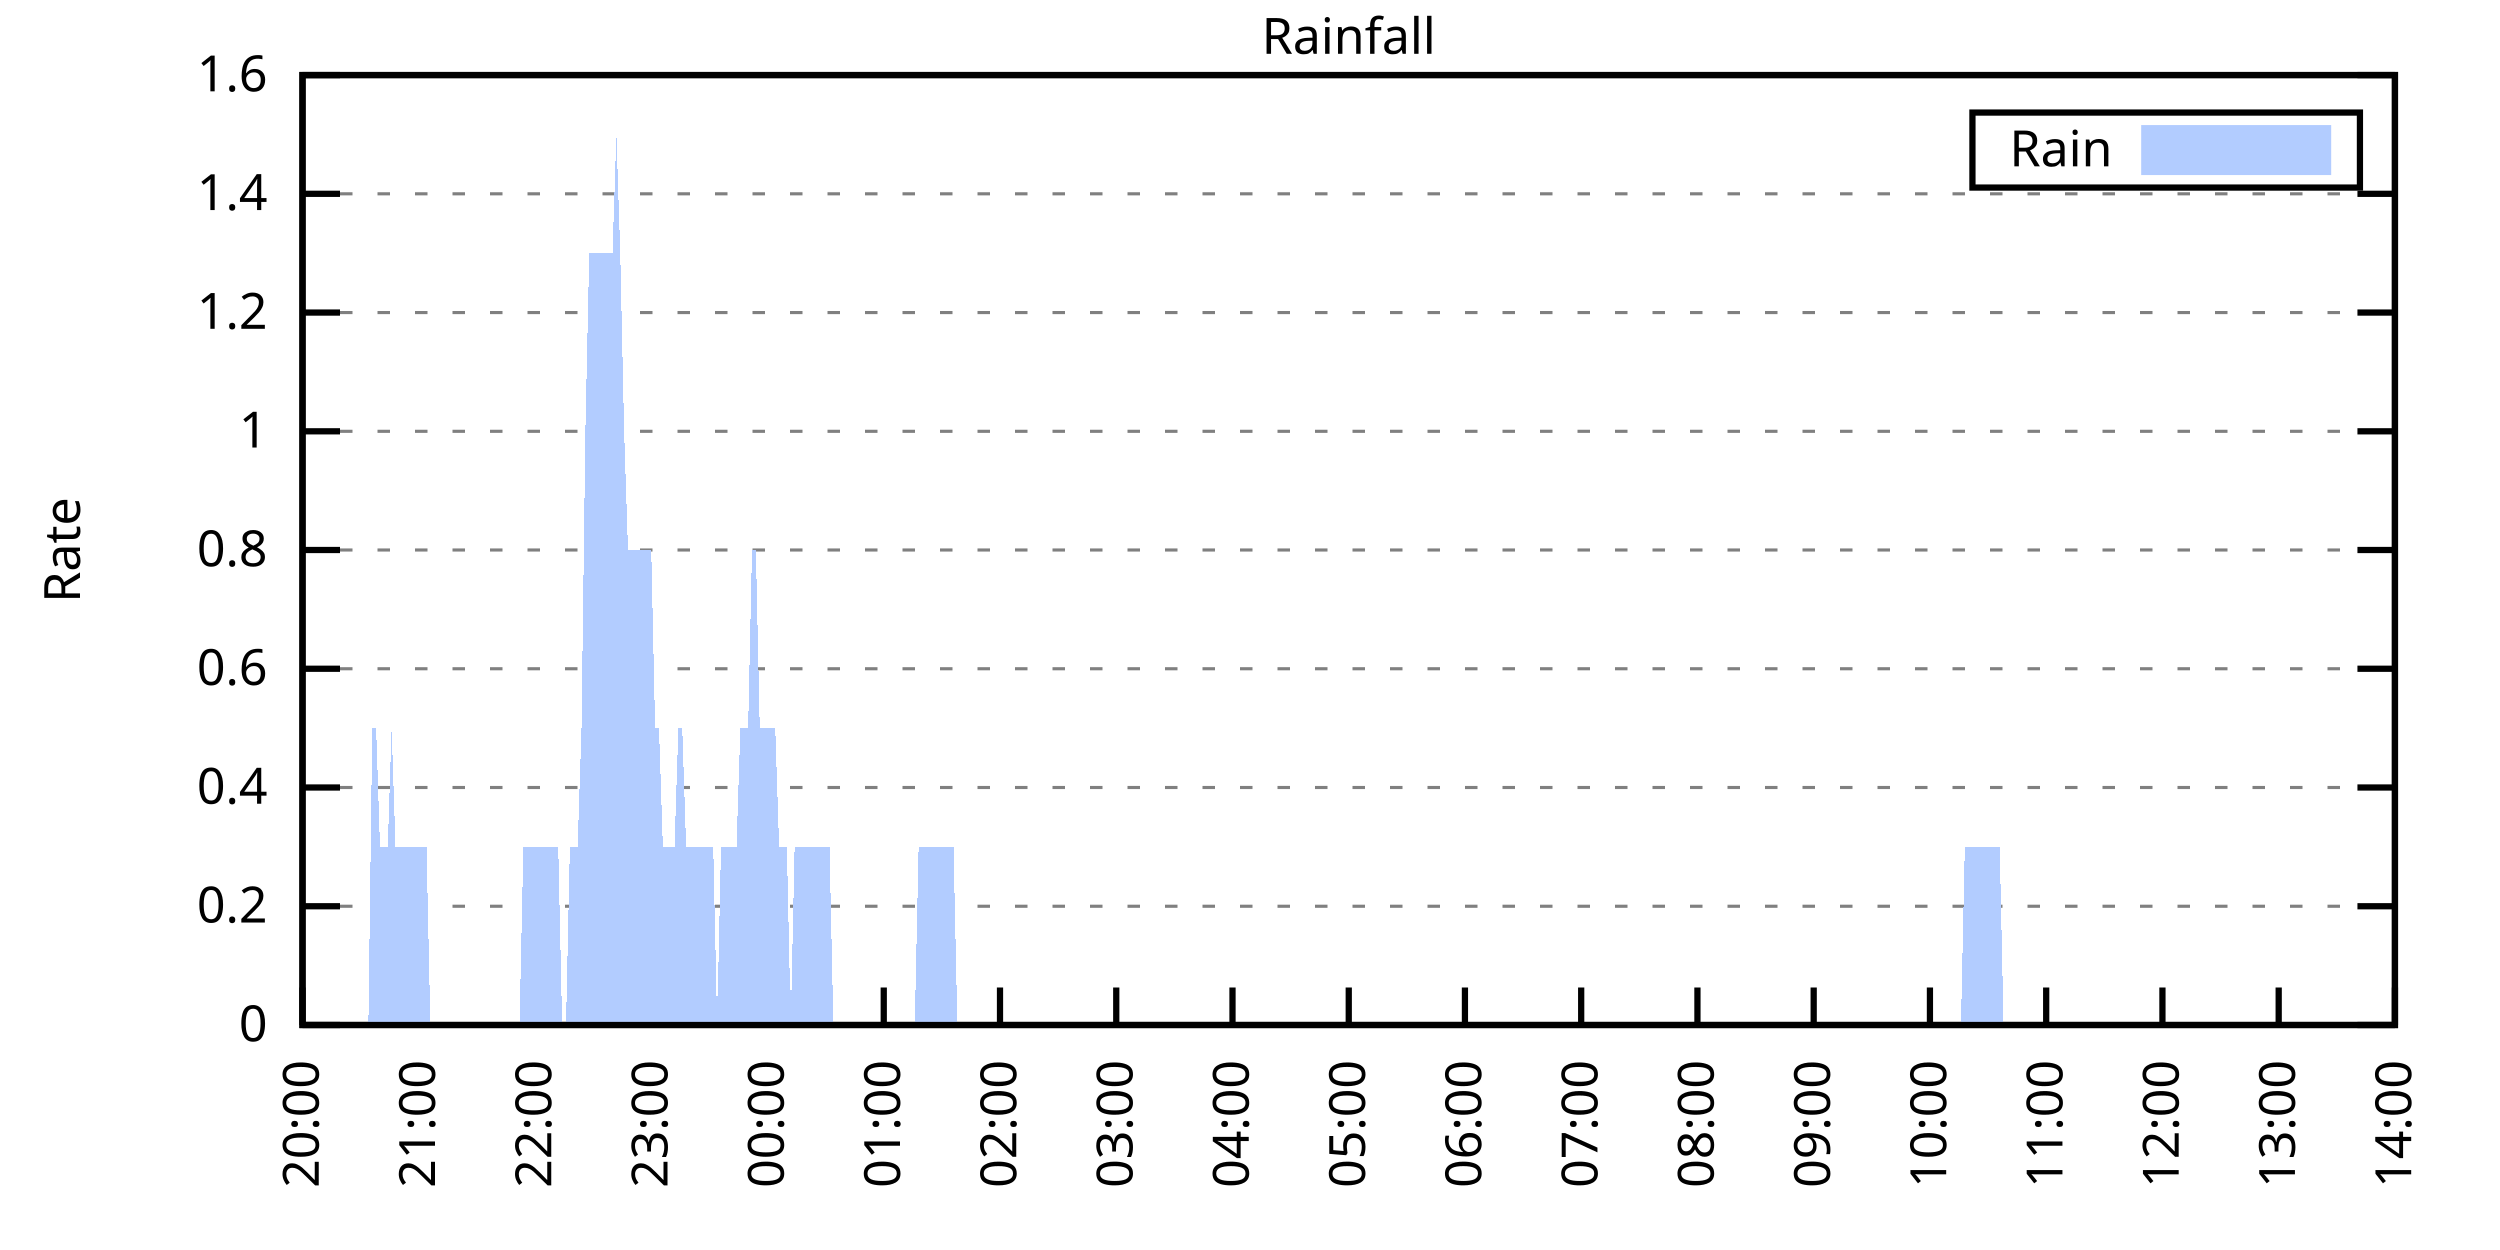
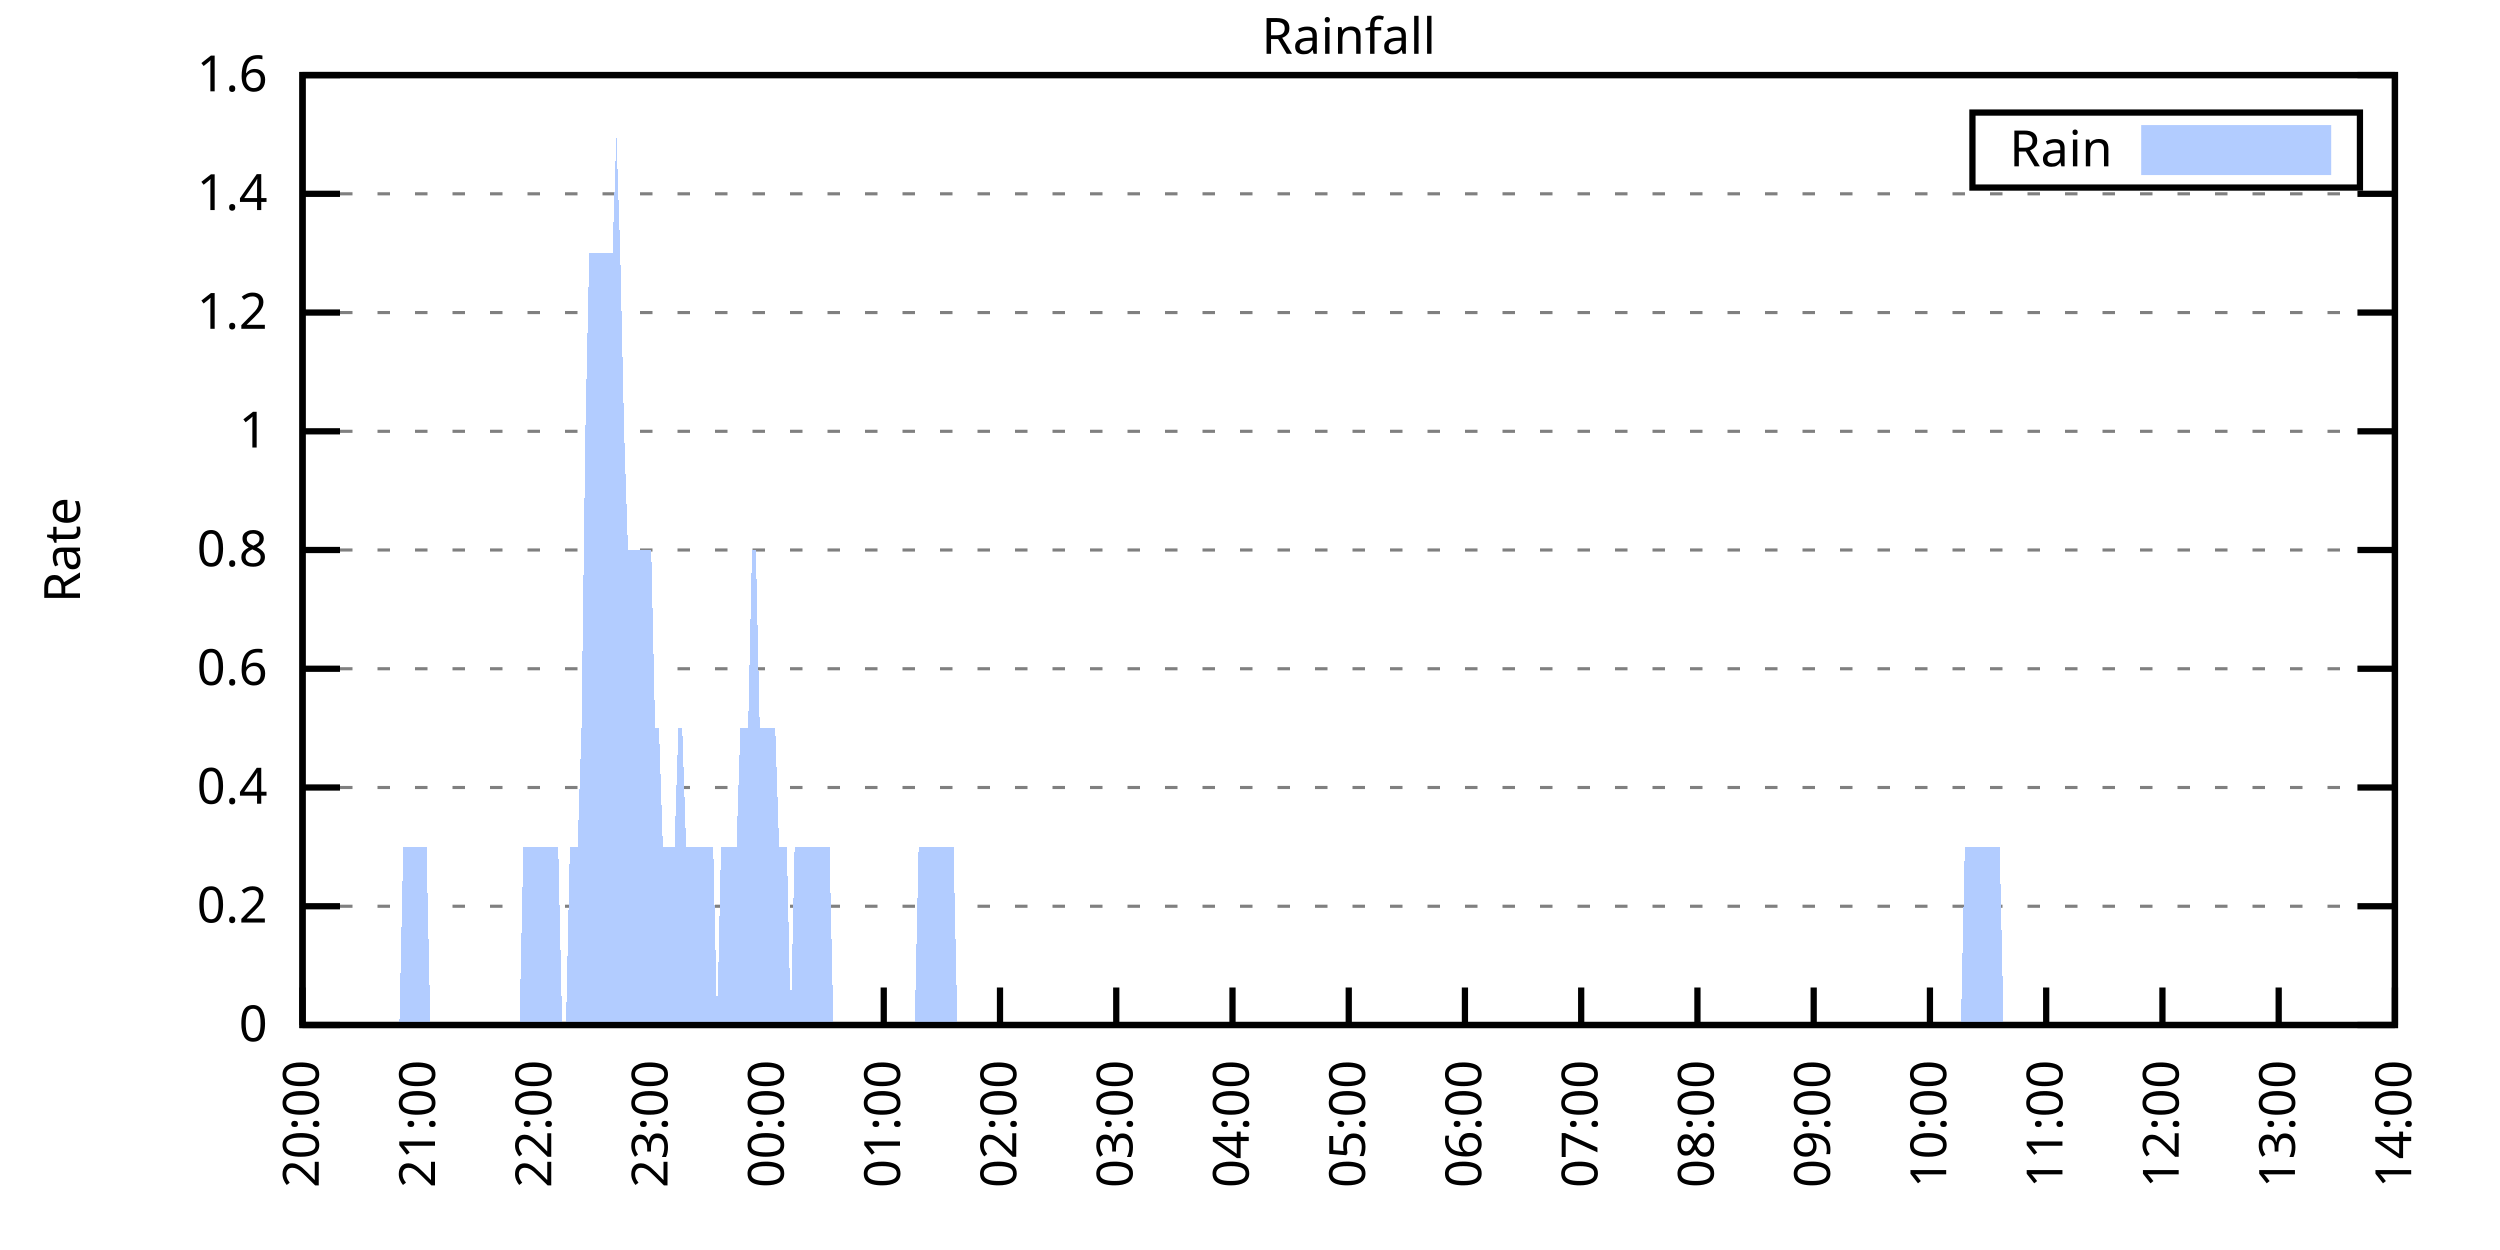
<svg xmlns="http://www.w3.org/2000/svg" xmlns:xlink="http://www.w3.org/1999/xlink" width="400" height="200" viewBox="0 0 400 200">
  <g id="gnuplot_canvas">
    <rect x="0" y="0" width="400" height="200" fill="none" />
    <defs>
      <circle id="gpDot" r="0.5" stroke-width="0.5" stroke="currentColor" />
      <path id="gpPt0" stroke-width="0.333" stroke="currentColor" d="M-1,0 h2 M0,-1 v2" />
      <path id="gpPt1" stroke-width="0.333" stroke="currentColor" d="M-1,-1 L1,1 M1,-1 L-1,1" />
      <path id="gpPt2" stroke-width="0.333" stroke="currentColor" d="M-1,0 L1,0 M0,-1 L0,1 M-1,-1 L1,1 M-1,1 L1,-1" />
      <rect id="gpPt3" stroke-width="0.333" stroke="currentColor" x="-1" y="-1" width="2" height="2" />
      <rect id="gpPt4" stroke-width="0.333" stroke="currentColor" fill="currentColor" x="-1" y="-1" width="2" height="2" />
      <circle id="gpPt5" stroke-width="0.333" stroke="currentColor" cx="0" cy="0" r="1" />
      <use xlink:href="#gpPt5" id="gpPt6" fill="currentColor" stroke="none" />
      <path id="gpPt7" stroke-width="0.333" stroke="currentColor" d="M0,-1.33 L-1.33,0.67 L1.33,0.67 z" />
      <use xlink:href="#gpPt7" id="gpPt8" fill="currentColor" stroke="none" />
      <use xlink:href="#gpPt7" id="gpPt9" stroke="currentColor" transform="rotate(180)" />
      <use xlink:href="#gpPt9" id="gpPt10" fill="currentColor" stroke="none" />
      <use xlink:href="#gpPt3" id="gpPt11" stroke="currentColor" transform="rotate(45)" />
      <use xlink:href="#gpPt11" id="gpPt12" fill="currentColor" stroke="none" />
      <path id="gpPt13" stroke-width="0.333" stroke="currentColor" d="M0,1.330 L1.265,0.411 L0.782,-1.067 L-0.782,-1.076 L-1.265,0.411 z" />
      <use xlink:href="#gpPt13" id="gpPt14" fill="currentColor" stroke="none" />
      <filter id="textbox" filterUnits="objectBoundingBox" x="0" y="0" height="1" width="1">
        <feFlood flood-color="white" flood-opacity="1" result="bgnd" />
        <feComposite in="SourceGraphic" in2="bgnd" operator="atop" />
      </filter>
      <filter id="greybox" filterUnits="objectBoundingBox" x="0" y="0" height="1" width="1">
        <feFlood flood-color="lightgrey" flood-opacity="1" result="grey" />
        <feComposite in="SourceGraphic" in2="grey" operator="atop" />
      </filter>
    </defs>
    <g fill="none" color="white" stroke="currentColor" stroke-width="1.00" stroke-linecap="butt" stroke-linejoin="miter">
</g>
    <g fill="none" color="black" stroke="currentColor" stroke-width="1.00" stroke-linecap="butt" stroke-linejoin="miter">
      <g stroke="none" shape-rendering="crispEdges">
        <polygon fill="rgb(255, 255, 255)" points="48.40,164.00 383.18,164.00 383.18,12.02 48.40,12.02 " />
      </g>
    </g>
    <g fill="none" color="black" stroke="currentColor" stroke-width="1.00" stroke-linecap="butt" stroke-linejoin="miter">
</g>
    <g fill="none" color="black" stroke="black" stroke-width="0.50" stroke-linecap="butt" stroke-linejoin="miter">
</g>
    <g fill="none" color="gray" stroke="currentColor" stroke-width="0.50" stroke-linecap="butt" stroke-linejoin="miter">
      <path stroke="gray" stroke-dasharray="2,4" class="gridline" d="M48.40,164.00 L383.19,164.00  " />
    </g>
    <g fill="none" color="gray" stroke="gray" stroke-width="1.00" stroke-linecap="butt" stroke-linejoin="miter">
</g>
    <g fill="none" color="black" stroke="currentColor" stroke-width="1.00" stroke-linecap="butt" stroke-linejoin="miter">
      <path stroke="black" d="M48.40,164.00 L54.40,164.00 M383.19,164.00 L377.19,164.00  " />
      <g transform="translate(42.80,166.60)" stroke="none" fill="black" font-family="Sans" font-size="8.00" text-anchor="end">
        <text>
          <tspan font-family="Sans"> 0</tspan>
        </text>
      </g>
    </g>
    <g fill="none" color="black" stroke="currentColor" stroke-width="1.00" stroke-linecap="butt" stroke-linejoin="miter">
</g>
    <g fill="none" color="black" stroke="black" stroke-width="0.50" stroke-linecap="butt" stroke-linejoin="miter">
</g>
    <g fill="none" color="gray" stroke="currentColor" stroke-width="0.50" stroke-linecap="butt" stroke-linejoin="miter">
      <path stroke="gray" stroke-dasharray="2,4" class="gridline" d="M48.40,145.00 L383.19,145.00  " />
    </g>
    <g fill="none" color="gray" stroke="gray" stroke-width="1.00" stroke-linecap="butt" stroke-linejoin="miter">
</g>
    <g fill="none" color="black" stroke="currentColor" stroke-width="1.00" stroke-linecap="butt" stroke-linejoin="miter">
      <path stroke="black" d="M48.40,145.00 L54.40,145.00 M383.19,145.00 L377.19,145.00  " />
      <g transform="translate(42.80,147.60)" stroke="none" fill="black" font-family="Sans" font-size="8.00" text-anchor="end">
        <text>
          <tspan font-family="Sans"> 0.2</tspan>
        </text>
      </g>
    </g>
    <g fill="none" color="black" stroke="currentColor" stroke-width="1.00" stroke-linecap="butt" stroke-linejoin="miter">
</g>
    <g fill="none" color="black" stroke="black" stroke-width="0.50" stroke-linecap="butt" stroke-linejoin="miter">
</g>
    <g fill="none" color="gray" stroke="currentColor" stroke-width="0.50" stroke-linecap="butt" stroke-linejoin="miter">
      <path stroke="gray" stroke-dasharray="2,4" class="gridline" d="M48.40,126.00 L383.19,126.00  " />
    </g>
    <g fill="none" color="gray" stroke="gray" stroke-width="1.00" stroke-linecap="butt" stroke-linejoin="miter">
</g>
    <g fill="none" color="black" stroke="currentColor" stroke-width="1.00" stroke-linecap="butt" stroke-linejoin="miter">
      <path stroke="black" d="M48.40,126.00 L54.40,126.00 M383.19,126.00 L377.19,126.00  " />
      <g transform="translate(42.80,128.60)" stroke="none" fill="black" font-family="Sans" font-size="8.00" text-anchor="end">
        <text>
          <tspan font-family="Sans"> 0.4</tspan>
        </text>
      </g>
    </g>
    <g fill="none" color="black" stroke="currentColor" stroke-width="1.00" stroke-linecap="butt" stroke-linejoin="miter">
</g>
    <g fill="none" color="black" stroke="black" stroke-width="0.50" stroke-linecap="butt" stroke-linejoin="miter">
</g>
    <g fill="none" color="gray" stroke="currentColor" stroke-width="0.50" stroke-linecap="butt" stroke-linejoin="miter">
      <path stroke="gray" stroke-dasharray="2,4" class="gridline" d="M48.40,107.00 L383.19,107.00  " />
    </g>
    <g fill="none" color="gray" stroke="gray" stroke-width="1.00" stroke-linecap="butt" stroke-linejoin="miter">
</g>
    <g fill="none" color="black" stroke="currentColor" stroke-width="1.00" stroke-linecap="butt" stroke-linejoin="miter">
      <path stroke="black" d="M48.40,107.00 L54.40,107.00 M383.19,107.00 L377.19,107.00  " />
      <g transform="translate(42.80,109.60)" stroke="none" fill="black" font-family="Sans" font-size="8.00" text-anchor="end">
        <text>
          <tspan font-family="Sans"> 0.6</tspan>
        </text>
      </g>
    </g>
    <g fill="none" color="black" stroke="currentColor" stroke-width="1.00" stroke-linecap="butt" stroke-linejoin="miter">
</g>
    <g fill="none" color="black" stroke="black" stroke-width="0.50" stroke-linecap="butt" stroke-linejoin="miter">
</g>
    <g fill="none" color="gray" stroke="currentColor" stroke-width="0.50" stroke-linecap="butt" stroke-linejoin="miter">
      <path stroke="gray" stroke-dasharray="2,4" class="gridline" d="M48.40,88.00 L383.19,88.00  " />
    </g>
    <g fill="none" color="gray" stroke="gray" stroke-width="1.00" stroke-linecap="butt" stroke-linejoin="miter">
</g>
    <g fill="none" color="black" stroke="currentColor" stroke-width="1.00" stroke-linecap="butt" stroke-linejoin="miter">
      <path stroke="black" d="M48.40,88.00 L54.40,88.00 M383.19,88.00 L377.19,88.00  " />
      <g transform="translate(42.80,90.60)" stroke="none" fill="black" font-family="Sans" font-size="8.00" text-anchor="end">
        <text>
          <tspan font-family="Sans"> 0.8</tspan>
        </text>
      </g>
    </g>
    <g fill="none" color="black" stroke="currentColor" stroke-width="1.00" stroke-linecap="butt" stroke-linejoin="miter">
</g>
    <g fill="none" color="black" stroke="black" stroke-width="0.50" stroke-linecap="butt" stroke-linejoin="miter">
</g>
    <g fill="none" color="gray" stroke="currentColor" stroke-width="0.50" stroke-linecap="butt" stroke-linejoin="miter">
      <path stroke="gray" stroke-dasharray="2,4" class="gridline" d="M48.40,69.01 L383.19,69.01  " />
    </g>
    <g fill="none" color="gray" stroke="gray" stroke-width="1.00" stroke-linecap="butt" stroke-linejoin="miter">
</g>
    <g fill="none" color="black" stroke="currentColor" stroke-width="1.00" stroke-linecap="butt" stroke-linejoin="miter">
      <path stroke="black" d="M48.40,69.01 L54.40,69.01 M383.19,69.01 L377.19,69.01  " />
      <g transform="translate(42.80,71.61)" stroke="none" fill="black" font-family="Sans" font-size="8.00" text-anchor="end">
        <text>
          <tspan font-family="Sans"> 1</tspan>
        </text>
      </g>
    </g>
    <g fill="none" color="black" stroke="currentColor" stroke-width="1.00" stroke-linecap="butt" stroke-linejoin="miter">
</g>
    <g fill="none" color="black" stroke="black" stroke-width="0.50" stroke-linecap="butt" stroke-linejoin="miter">
</g>
    <g fill="none" color="gray" stroke="currentColor" stroke-width="0.50" stroke-linecap="butt" stroke-linejoin="miter">
      <path stroke="gray" stroke-dasharray="2,4" class="gridline" d="M48.40,50.01 L383.19,50.01  " />
    </g>
    <g fill="none" color="gray" stroke="gray" stroke-width="1.00" stroke-linecap="butt" stroke-linejoin="miter">
</g>
    <g fill="none" color="black" stroke="currentColor" stroke-width="1.00" stroke-linecap="butt" stroke-linejoin="miter">
      <path stroke="black" d="M48.40,50.01 L54.40,50.01 M383.19,50.01 L377.19,50.01  " />
      <g transform="translate(42.80,52.61)" stroke="none" fill="black" font-family="Sans" font-size="8.00" text-anchor="end">
        <text>
          <tspan font-family="Sans"> 1.2</tspan>
        </text>
      </g>
    </g>
    <g fill="none" color="black" stroke="currentColor" stroke-width="1.00" stroke-linecap="butt" stroke-linejoin="miter">
</g>
    <g fill="none" color="black" stroke="black" stroke-width="0.50" stroke-linecap="butt" stroke-linejoin="miter">
</g>
    <g fill="none" color="gray" stroke="currentColor" stroke-width="0.50" stroke-linecap="butt" stroke-linejoin="miter">
      <path stroke="gray" stroke-dasharray="2,4" class="gridline" d="M48.40,31.01 L383.19,31.01  " />
    </g>
    <g fill="none" color="gray" stroke="gray" stroke-width="1.00" stroke-linecap="butt" stroke-linejoin="miter">
</g>
    <g fill="none" color="black" stroke="currentColor" stroke-width="1.00" stroke-linecap="butt" stroke-linejoin="miter">
      <path stroke="black" d="M48.40,31.01 L54.40,31.01 M383.19,31.01 L377.19,31.01  " />
      <g transform="translate(42.80,33.61)" stroke="none" fill="black" font-family="Sans" font-size="8.00" text-anchor="end">
        <text>
          <tspan font-family="Sans"> 1.4</tspan>
        </text>
      </g>
    </g>
    <g fill="none" color="black" stroke="currentColor" stroke-width="1.00" stroke-linecap="butt" stroke-linejoin="miter">
</g>
    <g fill="none" color="black" stroke="black" stroke-width="0.50" stroke-linecap="butt" stroke-linejoin="miter">
</g>
    <g fill="none" color="gray" stroke="currentColor" stroke-width="0.50" stroke-linecap="butt" stroke-linejoin="miter">
      <path stroke="gray" stroke-dasharray="2,4" class="gridline" d="M48.40,12.01 L383.19,12.01  " />
    </g>
    <g fill="none" color="gray" stroke="gray" stroke-width="1.00" stroke-linecap="butt" stroke-linejoin="miter">
</g>
    <g fill="none" color="black" stroke="currentColor" stroke-width="1.00" stroke-linecap="butt" stroke-linejoin="miter">
      <path stroke="black" d="M48.40,12.01 L54.40,12.01 M383.19,12.01 L377.19,12.01  " />
      <g transform="translate(42.80,14.61)" stroke="none" fill="black" font-family="Sans" font-size="8.00" text-anchor="end">
        <text>
          <tspan font-family="Sans"> 1.6</tspan>
        </text>
      </g>
    </g>
    <g fill="none" color="black" stroke="currentColor" stroke-width="1.00" stroke-linecap="butt" stroke-linejoin="miter">
      <path stroke="black" d="M48.40,164.00 L48.40,158.00  " />
      <g transform="translate(51.00,169.60) rotate(270.00)" stroke="none" fill="black" font-family="Sans" font-size="8.00" text-anchor="end">
        <text>
          <tspan font-family="Sans">20:00</tspan>
        </text>
      </g>
    </g>
    <g fill="none" color="black" stroke="currentColor" stroke-width="1.00" stroke-linecap="butt" stroke-linejoin="miter">
      <path stroke="black" d="M67.00,164.00 L67.00,158.00  " />
      <g transform="translate(69.60,169.60) rotate(270.00)" stroke="none" fill="black" font-family="Sans" font-size="8.00" text-anchor="end">
        <text>
          <tspan font-family="Sans">21:00</tspan>
        </text>
      </g>
    </g>
    <g fill="none" color="black" stroke="currentColor" stroke-width="1.00" stroke-linecap="butt" stroke-linejoin="miter">
      <path stroke="black" d="M85.60,164.00 L85.60,158.00  " />
      <g transform="translate(88.20,169.60) rotate(270.00)" stroke="none" fill="black" font-family="Sans" font-size="8.00" text-anchor="end">
        <text>
          <tspan font-family="Sans">22:00</tspan>
        </text>
      </g>
    </g>
    <g fill="none" color="black" stroke="currentColor" stroke-width="1.00" stroke-linecap="butt" stroke-linejoin="miter">
      <path stroke="black" d="M104.20,164.00 L104.20,158.00  " />
      <g transform="translate(106.80,169.60) rotate(270.00)" stroke="none" fill="black" font-family="Sans" font-size="8.00" text-anchor="end">
        <text>
          <tspan font-family="Sans">23:00</tspan>
        </text>
      </g>
    </g>
    <g fill="none" color="black" stroke="currentColor" stroke-width="1.00" stroke-linecap="butt" stroke-linejoin="miter">
      <path stroke="black" d="M122.80,164.00 L122.80,158.00  " />
      <g transform="translate(125.40,169.60) rotate(270.00)" stroke="none" fill="black" font-family="Sans" font-size="8.00" text-anchor="end">
        <text>
          <tspan font-family="Sans">00:00</tspan>
        </text>
      </g>
    </g>
    <g fill="none" color="black" stroke="currentColor" stroke-width="1.00" stroke-linecap="butt" stroke-linejoin="miter">
      <path stroke="black" d="M141.40,164.00 L141.40,158.00  " />
      <g transform="translate(144.00,169.60) rotate(270.00)" stroke="none" fill="black" font-family="Sans" font-size="8.00" text-anchor="end">
        <text>
          <tspan font-family="Sans">01:00</tspan>
        </text>
      </g>
    </g>
    <g fill="none" color="black" stroke="currentColor" stroke-width="1.00" stroke-linecap="butt" stroke-linejoin="miter">
      <path stroke="black" d="M160.00,164.00 L160.00,158.00  " />
      <g transform="translate(162.60,169.60) rotate(270.00)" stroke="none" fill="black" font-family="Sans" font-size="8.00" text-anchor="end">
        <text>
          <tspan font-family="Sans">02:00</tspan>
        </text>
      </g>
    </g>
    <g fill="none" color="black" stroke="currentColor" stroke-width="1.00" stroke-linecap="butt" stroke-linejoin="miter">
      <path stroke="black" d="M178.60,164.00 L178.60,158.00  " />
      <g transform="translate(181.20,169.60) rotate(270.00)" stroke="none" fill="black" font-family="Sans" font-size="8.00" text-anchor="end">
        <text>
          <tspan font-family="Sans">03:00</tspan>
        </text>
      </g>
    </g>
    <g fill="none" color="black" stroke="currentColor" stroke-width="1.00" stroke-linecap="butt" stroke-linejoin="miter">
      <path stroke="black" d="M197.20,164.00 L197.20,158.00  " />
      <g transform="translate(199.80,169.60) rotate(270.00)" stroke="none" fill="black" font-family="Sans" font-size="8.00" text-anchor="end">
        <text>
          <tspan font-family="Sans">04:00</tspan>
        </text>
      </g>
    </g>
    <g fill="none" color="black" stroke="currentColor" stroke-width="1.00" stroke-linecap="butt" stroke-linejoin="miter">
      <path stroke="black" d="M215.80,164.00 L215.80,158.00  " />
      <g transform="translate(218.40,169.60) rotate(270.00)" stroke="none" fill="black" font-family="Sans" font-size="8.00" text-anchor="end">
        <text>
          <tspan font-family="Sans">05:00</tspan>
        </text>
      </g>
    </g>
    <g fill="none" color="black" stroke="currentColor" stroke-width="1.00" stroke-linecap="butt" stroke-linejoin="miter">
      <path stroke="black" d="M234.39,164.00 L234.39,158.00  " />
      <g transform="translate(236.99,169.60) rotate(270.00)" stroke="none" fill="black" font-family="Sans" font-size="8.00" text-anchor="end">
        <text>
          <tspan font-family="Sans">06:00</tspan>
        </text>
      </g>
    </g>
    <g fill="none" color="black" stroke="currentColor" stroke-width="1.00" stroke-linecap="butt" stroke-linejoin="miter">
      <path stroke="black" d="M252.99,164.00 L252.99,158.00  " />
      <g transform="translate(255.59,169.60) rotate(270.00)" stroke="none" fill="black" font-family="Sans" font-size="8.00" text-anchor="end">
        <text>
          <tspan font-family="Sans">07:00</tspan>
        </text>
      </g>
    </g>
    <g fill="none" color="black" stroke="currentColor" stroke-width="1.00" stroke-linecap="butt" stroke-linejoin="miter">
      <path stroke="black" d="M271.59,164.00 L271.59,158.00  " />
      <g transform="translate(274.19,169.60) rotate(270.00)" stroke="none" fill="black" font-family="Sans" font-size="8.00" text-anchor="end">
        <text>
          <tspan font-family="Sans">08:00</tspan>
        </text>
      </g>
    </g>
    <g fill="none" color="black" stroke="currentColor" stroke-width="1.00" stroke-linecap="butt" stroke-linejoin="miter">
      <path stroke="black" d="M290.19,164.00 L290.19,158.00  " />
      <g transform="translate(292.79,169.60) rotate(270.00)" stroke="none" fill="black" font-family="Sans" font-size="8.00" text-anchor="end">
        <text>
          <tspan font-family="Sans">09:00</tspan>
        </text>
      </g>
    </g>
    <g fill="none" color="black" stroke="currentColor" stroke-width="1.00" stroke-linecap="butt" stroke-linejoin="miter">
      <path stroke="black" d="M308.79,164.00 L308.79,158.00  " />
      <g transform="translate(311.39,169.60) rotate(270.00)" stroke="none" fill="black" font-family="Sans" font-size="8.00" text-anchor="end">
        <text>
          <tspan font-family="Sans">10:00</tspan>
        </text>
      </g>
    </g>
    <g fill="none" color="black" stroke="currentColor" stroke-width="1.00" stroke-linecap="butt" stroke-linejoin="miter">
      <path stroke="black" d="M327.39,164.00 L327.39,158.00  " />
      <g transform="translate(329.99,169.60) rotate(270.00)" stroke="none" fill="black" font-family="Sans" font-size="8.00" text-anchor="end">
        <text>
          <tspan font-family="Sans">11:00</tspan>
        </text>
      </g>
    </g>
    <g fill="none" color="black" stroke="currentColor" stroke-width="1.00" stroke-linecap="butt" stroke-linejoin="miter">
      <path stroke="black" d="M345.99,164.00 L345.99,158.00  " />
      <g transform="translate(348.59,169.60) rotate(270.00)" stroke="none" fill="black" font-family="Sans" font-size="8.00" text-anchor="end">
        <text>
          <tspan font-family="Sans">12:00</tspan>
        </text>
      </g>
    </g>
    <g fill="none" color="black" stroke="currentColor" stroke-width="1.00" stroke-linecap="butt" stroke-linejoin="miter">
      <path stroke="black" d="M364.59,164.00 L364.59,158.00  " />
      <g transform="translate(367.19,169.60) rotate(270.00)" stroke="none" fill="black" font-family="Sans" font-size="8.00" text-anchor="end">
        <text>
          <tspan font-family="Sans">13:00</tspan>
        </text>
      </g>
    </g>
    <g fill="none" color="black" stroke="currentColor" stroke-width="1.00" stroke-linecap="butt" stroke-linejoin="miter">
      <path stroke="black" d="M383.19,164.00 L383.19,158.00  " />
      <g transform="translate(385.79,169.60) rotate(270.00)" stroke="none" fill="black" font-family="Sans" font-size="8.00" text-anchor="end">
        <text>
          <tspan font-family="Sans">14:00</tspan>
        </text>
      </g>
    </g>
    <g fill="none" color="black" stroke="currentColor" stroke-width="1.00" stroke-linecap="butt" stroke-linejoin="miter">
</g>
    <g fill="none" color="black" stroke="currentColor" stroke-width="1.00" stroke-linecap="butt" stroke-linejoin="miter">
      <path stroke="black" d="M48.40,12.01 L48.40,164.00 L383.19,164.00 L383.19,12.01 L48.40,12.01 Z  " />
    </g>
    <g fill="none" color="black" stroke="currentColor" stroke-width="1.00" stroke-linecap="butt" stroke-linejoin="miter">
</g>
    <g fill="none" color="black" stroke="currentColor" stroke-width="1.00" stroke-linecap="butt" stroke-linejoin="miter">
      <path stroke="black" d="M315.59,30.01 L315.59,18.01 L377.59,18.01 L377.59,30.01 L315.59,30.01 Z  " />
    </g>
    <g id="Rainfall_plot_1">
      <g fill="none" color="white" stroke="black" stroke-width="2.00" stroke-linecap="butt" stroke-linejoin="miter">
</g>
      <g fill="none" color="black" stroke="currentColor" stroke-width="2.00" stroke-linecap="butt" stroke-linejoin="miter">
        <g transform="translate(337.99,26.61)" stroke="none" fill="black" font-family="Sans" font-size="8.00" text-anchor="end">
          <text>
            <tspan font-family="Sans">Rain</tspan>
          </text>
        </g>
      </g>
      <g fill="none" color="black" stroke="currentColor" stroke-width="2.00" stroke-linecap="butt" stroke-linejoin="miter">
        <g stroke="none" shape-rendering="crispEdges">
          <polygon fill="rgb(178, 204, 255)" points="343.59,27.01 371.99,27.01 371.99,21.01 343.59,21.01 " />
        </g>
        <path stroke="rgb(178, 204, 255)" d="M343.59,27.01 L371.99,27.01 L371.99,21.01 L343.59,21.01 L343.59,27.01 Z  " />
      </g>
      <g fill="none" color="black" stroke="currentColor" stroke-width="2.00" stroke-linecap="butt" stroke-linejoin="miter">
        <g stroke="none" shape-rendering="crispEdges">
-           <polygon fill="rgb(178, 204, 255)" points="53.36,164.00 53.98,164.00 54.60,164.00 55.22,164.00 55.84,164.00 56.46,164.00 57.08,164.00 57.70,164.00 58.32,164.00 58.94,164.00 59.56,116.50 60.18,116.50 60.80,135.50 61.42,135.50 62.04,135.50 62.66,116.50 63.28,135.50 63.90,135.50 64.52,135.50 65.14,135.50 65.76,135.50 66.38,135.50 67.00,135.50 67.62,135.50 68.24,135.50 68.86,164.00 69.48,164.00 70.10,164.00 70.72,164.00 71.34,164.00 71.96,164.00 72.58,164.00 73.20,164.00 73.82,164.00 74.44,164.00 75.06,164.00 75.68,164.00 76.30,164.00 76.92,164.00 77.54,164.00 78.16,164.00 78.78,164.00 79.40,164.00 80.02,164.00 80.64,164.00 81.26,164.00 81.88,164.00 82.50,164.00 83.12,164.00 83.74,135.50 84.36,135.50 84.98,135.50 85.60,135.50 86.22,135.50 86.84,135.50 87.46,135.50 88.08,135.50 88.70,135.50 89.32,135.50 89.94,164.00 90.56,164.00 91.18,135.50 91.80,135.50 92.42,135.50 93.04,116.50 93.66,69.01 94.28,40.51 94.90,40.51 95.52,40.51 96.14,40.51 96.76,40.51 97.38,40.51 98.00,40.51 98.62,21.51 99.24,40.51 99.86,69.01 100.48,88.00 101.10,88.00 101.72,88.00 102.34,88.00 102.96,88.00 103.58,88.00 104.20,88.00 104.82,116.50 105.44,116.50 106.06,135.50 106.68,135.50 107.30,135.50 107.92,135.50 108.54,116.50 109.16,116.50 109.78,135.50 110.40,135.50 111.02,135.50 111.64,135.50 112.26,135.50 112.88,135.50 113.50,135.50 114.12,135.50 114.74,164.00 115.36,135.50 115.98,135.50 116.60,135.50 117.22,135.50 117.84,135.50 118.46,116.50 119.08,116.50 119.70,116.50 120.32,88.00 120.94,88.00 121.56,116.50 122.18,116.50 122.80,116.50 123.42,116.50 124.04,116.50 124.66,135.50 125.28,135.50 125.90,135.50 126.52,164.00 127.14,135.50 127.76,135.50 128.38,135.50 129.00,135.50 129.62,135.50 130.24,135.50 130.86,135.50 131.48,135.50 132.10,135.50 132.72,135.50 133.34,164.00 133.96,164.00 134.58,164.00 135.20,164.00 135.82,164.00 136.44,164.00 137.06,164.00 137.68,164.00 138.30,164.00 138.92,164.00 139.54,164.00 140.16,164.00 140.78,164.00 141.40,164.00 142.02,164.00 142.64,164.00 143.26,164.00 143.88,164.00 144.50,164.00 145.12,164.00 145.74,164.00 146.36,164.00 146.98,135.50 147.60,135.50 148.22,135.50 148.84,135.50 149.46,135.50 150.08,135.50 150.70,135.50 151.32,135.50 151.94,135.50 152.56,135.50 153.18,164.00 153.80,164.00 154.42,164.00 155.04,164.00 155.66,164.00 156.28,164.00 156.90,164.00 157.52,164.00 158.14,164.00 158.76,164.00 159.38,164.00 160.00,164.00 160.62,164.00 161.24,164.00 161.86,164.00 162.48,164.00 163.10,164.00 163.72,164.00 164.34,164.00 164.96,164.00 165.58,164.00 166.20,164.00 166.82,164.00 167.44,164.00 168.06,164.00 168.68,164.00 169.30,164.00 169.92,164.00 170.54,164.00 171.16,164.00 171.78,164.00 172.40,164.00 173.02,164.00 173.64,164.00 174.26,164.00 174.88,164.00 175.50,164.00 176.12,164.00 176.74,164.00 177.36,164.00 177.98,164.00 178.60,164.00 179.22,164.00 179.84,164.00 180.46,164.00 181.08,164.00 181.70,164.00 182.32,164.00 182.94,164.00 183.56,164.00 184.18,164.00 184.80,164.00 185.42,164.00 186.04,164.00 186.66,164.00 187.28,164.00 187.90,164.00 188.52,164.00 189.14,164.00 189.76,164.00 190.38,164.00 191.00,164.00 191.62,164.00 192.24,164.00 192.86,164.00 193.48,164.00 194.10,164.00 194.72,164.00 195.34,164.00 195.96,164.00 196.58,164.00 197.20,164.00 197.82,164.00 198.44,164.00 199.06,164.00 199.68,164.00 200.30,164.00 200.92,164.00 201.54,164.00 202.16,164.00 202.78,164.00 203.40,164.00 204.02,164.00 204.64,164.00 205.26,164.00 205.88,164.00 206.50,164.00 207.12,164.00 207.74,164.00 208.36,164.00 208.98,164.00 209.60,164.00 210.22,164.00 210.84,164.00 211.46,164.00 212.08,164.00 212.70,164.00 213.32,164.00 213.94,164.00 214.56,164.00 215.18,164.00 215.80,164.00 216.41,164.00 217.03,164.00 217.65,164.00 218.27,164.00 218.89,164.00 219.51,164.00 220.13,164.00 220.75,164.00 221.37,164.00 221.99,164.00 222.61,164.00 223.23,164.00 223.85,164.00 224.47,164.00 225.09,164.00 225.71,164.00 226.33,164.00 226.95,164.00 227.57,164.00 228.19,164.00 228.81,164.00 229.43,164.00 230.05,164.00 230.67,164.00 231.29,164.00 231.91,164.00 232.53,164.00 233.15,164.00 233.77,164.00 234.39,164.00 235.01,164.00 235.63,164.00 236.25,164.00 236.87,164.00 237.49,164.00 238.11,164.00 238.73,164.00 239.35,164.00 239.97,164.00 240.59,164.00 241.21,164.00 241.83,164.00 242.45,164.00 243.07,164.00 243.69,164.00 244.31,164.00 244.93,164.00 245.55,164.00 246.17,164.00 246.79,164.00 247.41,164.00 248.03,164.00 248.65,164.00 249.27,164.00 249.89,164.00 250.51,164.00 251.13,164.00 251.75,164.00 252.37,164.00 252.99,164.00 253.61,164.00 254.23,164.00 254.85,164.00 255.47,164.00 256.09,164.00 256.71,164.00 257.33,164.00 257.95,164.00 258.57,164.00 259.19,164.00 259.81,164.00 260.43,164.00 261.05,164.00 261.67,164.00 262.29,164.00 262.91,164.00 263.53,164.00 264.15,164.00 264.77,164.00 265.39,164.00 266.01,164.00 266.63,164.00 267.25,164.00 267.87,164.00 268.49,164.00 269.11,164.00 269.73,164.00 270.35,164.00 270.97,164.00 271.59,164.00 272.21,164.00 272.83,164.00 273.45,164.00 274.07,164.00 274.69,164.00 275.31,164.00 275.93,164.00 276.55,164.00 277.17,164.00 277.79,164.00 278.41,164.00 279.03,164.00 279.65,164.00 280.27,164.00 280.89,164.00 281.51,164.00 282.13,164.00 282.75,164.00 283.37,164.00 283.99,164.00 284.61,164.00 285.23,164.00 285.85,164.00 286.47,164.00 287.09,164.00 287.71,164.00 288.33,164.00 288.95,164.00 289.57,164.00 290.19,164.00 290.81,164.00 291.43,164.00 292.05,164.00 292.67,164.00 293.29,164.00 293.91,164.00 294.53,164.00 295.15,164.00 295.77,164.00 296.39,164.00 297.01,164.00 297.63,164.00 298.25,164.00 298.87,164.00 299.49,164.00 300.11,164.00 300.73,164.00 301.35,164.00 301.97,164.00 302.59,164.00 303.21,164.00 303.83,164.00 304.45,164.00 305.07,164.00 305.69,164.00 306.31,164.00 306.93,164.00 307.55,164.00 308.17,164.00 308.79,164.00 309.41,164.00 310.03,164.00 310.65,164.00 311.27,164.00 311.89,164.00 312.51,164.00 313.13,164.00 313.75,164.00 314.37,135.50 314.99,135.50 315.61,135.50 316.23,135.50 316.85,135.50 317.47,135.50 318.09,135.50 318.71,135.50 319.33,135.50 319.95,135.50 320.57,164.00 321.19,164.00 321.81,164.00 322.43,164.00 323.05,164.00 323.67,164.00 324.29,164.00 324.91,164.00 325.53,164.00 326.15,164.00 326.77,164.00 327.39,164.00 328.01,164.00 328.63,164.00 329.25,164.00 329.87,164.00 330.49,164.00 331.11,164.00 331.73,164.00 332.35,164.00 332.97,164.00 333.59,164.00 334.21,164.00 334.83,164.00 335.45,164.00 336.07,164.00 336.69,164.00 337.31,164.00 337.93,164.00 338.55,164.00 339.17,164.00 339.79,164.00 340.41,164.00 341.03,164.00 341.65,164.00 342.27,164.00 342.89,164.00 343.51,164.00 344.13,164.00 344.75,164.00 345.37,164.00 345.99,164.00 346.61,164.00 347.23,164.00 347.85,164.00 348.47,164.00 349.09,164.00 349.71,164.00 350.33,164.00 350.95,164.00 351.57,164.00 352.19,164.00 352.81,164.00 353.43,164.00 354.05,164.00 354.67,164.00 355.29,164.00 355.91,164.00 356.53,164.00 357.15,164.00 357.77,164.00 358.39,164.00 359.01,164.00 359.63,164.00 360.25,164.00 360.87,164.00 361.49,164.00 362.11,164.00 362.73,164.00 363.35,164.00 363.97,164.00 364.59,164.00 365.21,164.00 365.83,164.00 366.45,164.00 367.07,164.00 367.69,164.00 368.31,164.00 368.93,164.00 369.55,164.00 370.17,164.00 370.79,164.00 371.41,164.00 372.03,164.00 372.65,164.00 373.27,164.00 373.89,164.00 374.51,164.00 375.13,164.00 375.75,164.00 376.37,164.00 376.99,164.00 377.61,164.00 378.23,164.00 378.85,164.00 379.47,164.00 380.09,164.00 380.71,164.00 381.33,164.00 381.95,164.00 381.95,164.00 53.36,164.00 " />
+           <polygon fill="rgb(178, 204, 255)" points="58.32,164.00 58.94,164.00 59.56,164.00 60.18,164.00 60.80,164.00 61.42,164.00 62.04,164.00 62.66,164.00 63.28,164.00 63.90,164.00 64.52,135.50 65.14,135.50 65.76,135.50 66.38,135.50 67.00,135.50 67.62,135.50 68.24,135.50 68.86,164.00 69.48,164.00 70.10,164.00 70.72,164.00 71.34,164.00 71.96,164.00 72.58,164.00 73.20,164.00 73.82,164.00 74.44,164.00 75.06,164.00 75.68,164.00 76.30,164.00 76.92,164.00 77.54,164.00 78.16,164.00 78.78,164.00 79.40,164.00 80.02,164.00 80.64,164.00 81.26,164.00 81.88,164.00 82.50,164.00 83.12,164.00 83.74,135.50 84.36,135.50 84.98,135.50 85.60,135.50 86.22,135.50 86.84,135.50 87.46,135.50 88.08,135.50 88.70,135.50 89.32,135.50 89.94,164.00 90.56,164.00 91.18,135.50 91.80,135.50 92.42,135.50 93.04,116.50 93.66,69.01 94.28,40.51 94.90,40.51 95.52,40.51 96.14,40.51 96.76,40.51 97.38,40.51 98.00,40.51 98.62,21.51 99.24,40.51 99.86,69.01 100.48,88.00 101.10,88.00 101.72,88.00 102.34,88.00 102.96,88.00 103.58,88.00 104.20,88.00 104.82,116.50 105.44,116.50 106.06,135.50 106.68,135.50 107.30,135.50 107.92,135.50 108.54,116.50 109.16,116.50 109.78,135.50 110.40,135.50 111.02,135.50 111.64,135.50 112.26,135.50 112.88,135.50 113.50,135.50 114.12,135.50 114.74,164.00 115.36,135.50 115.98,135.50 116.60,135.50 117.22,135.50 117.84,135.50 118.46,116.50 119.08,116.50 119.70,116.50 120.32,88.00 120.94,88.00 121.56,116.50 122.18,116.50 122.80,116.50 123.42,116.50 124.04,116.50 124.66,135.50 125.28,135.50 125.90,135.50 126.52,164.00 127.14,135.50 127.76,135.50 128.38,135.50 129.00,135.50 129.62,135.50 130.24,135.50 130.86,135.50 131.48,135.50 132.10,135.50 132.72,135.50 133.34,164.00 133.96,164.00 134.58,164.00 135.20,164.00 135.82,164.00 136.44,164.00 137.06,164.00 137.68,164.00 138.30,164.00 138.92,164.00 139.54,164.00 140.16,164.00 140.78,164.00 141.40,164.00 142.02,164.00 142.64,164.00 143.26,164.00 143.88,164.00 144.50,164.00 145.12,164.00 145.74,164.00 146.36,164.00 146.98,135.50 147.60,135.50 148.22,135.50 148.84,135.50 149.46,135.50 150.08,135.50 150.70,135.50 151.32,135.50 151.94,135.50 152.56,135.50 153.18,164.00 153.80,164.00 154.42,164.00 155.04,164.00 155.66,164.00 156.28,164.00 156.90,164.00 157.52,164.00 158.14,164.00 158.76,164.00 159.38,164.00 160.00,164.00 160.62,164.00 161.24,164.00 161.86,164.00 162.48,164.00 163.10,164.00 163.72,164.00 164.34,164.00 164.96,164.00 165.58,164.00 166.20,164.00 166.82,164.00 167.44,164.00 168.06,164.00 168.68,164.00 169.30,164.00 169.92,164.00 170.54,164.00 171.16,164.00 171.78,164.00 172.40,164.00 173.02,164.00 173.64,164.00 174.26,164.00 174.88,164.00 175.50,164.00 176.12,164.00 176.74,164.00 177.36,164.00 177.98,164.00 178.60,164.00 179.22,164.00 179.84,164.00 180.46,164.00 181.08,164.00 181.70,164.00 182.32,164.00 182.94,164.00 183.56,164.00 184.18,164.00 184.80,164.00 185.42,164.00 186.04,164.00 186.66,164.00 187.28,164.00 187.90,164.00 188.52,164.00 189.14,164.00 189.76,164.00 190.38,164.00 191.00,164.00 191.62,164.00 192.24,164.00 192.86,164.00 193.48,164.00 194.10,164.00 194.72,164.00 195.34,164.00 195.96,164.00 196.58,164.00 197.20,164.00 197.82,164.00 198.44,164.00 199.06,164.00 199.68,164.00 200.30,164.00 200.92,164.00 201.54,164.00 202.16,164.00 202.78,164.00 203.40,164.00 204.02,164.00 204.64,164.00 205.26,164.00 205.88,164.00 206.50,164.00 207.12,164.00 207.74,164.00 208.36,164.00 208.98,164.00 209.60,164.00 210.22,164.00 210.84,164.00 211.46,164.00 212.08,164.00 212.70,164.00 213.32,164.00 213.94,164.00 214.56,164.00 215.18,164.00 215.80,164.00 216.41,164.00 217.03,164.00 217.65,164.00 218.27,164.00 218.89,164.00 219.51,164.00 220.13,164.00 220.75,164.00 221.37,164.00 221.99,164.00 222.61,164.00 223.23,164.00 223.85,164.00 224.47,164.00 225.09,164.00 225.71,164.00 226.33,164.00 226.95,164.00 227.57,164.00 228.19,164.00 228.81,164.00 229.43,164.00 230.05,164.00 230.67,164.00 231.29,164.00 231.91,164.00 232.53,164.00 233.15,164.00 233.77,164.00 234.39,164.00 235.01,164.00 235.63,164.00 236.25,164.00 236.87,164.00 237.49,164.00 238.11,164.00 238.73,164.00 239.35,164.00 239.97,164.00 240.59,164.00 241.21,164.00 241.83,164.00 242.45,164.00 243.07,164.00 243.69,164.00 244.31,164.00 244.93,164.00 245.55,164.00 246.17,164.00 246.79,164.00 247.41,164.00 248.03,164.00 248.65,164.00 249.27,164.00 249.89,164.00 250.51,164.00 251.13,164.00 251.75,164.00 252.37,164.00 252.99,164.00 253.61,164.00 254.23,164.00 254.85,164.00 255.47,164.00 256.09,164.00 256.71,164.00 257.33,164.00 257.95,164.00 258.57,164.00 259.19,164.00 259.81,164.00 260.43,164.00 261.05,164.00 261.67,164.00 262.29,164.00 262.91,164.00 263.53,164.00 264.15,164.00 264.77,164.00 265.39,164.00 266.01,164.00 266.63,164.00 267.25,164.00 267.87,164.00 268.49,164.00 269.11,164.00 269.73,164.00 270.35,164.00 270.97,164.00 271.59,164.00 272.21,164.00 272.83,164.00 273.45,164.00 274.07,164.00 274.69,164.00 275.31,164.00 275.93,164.00 276.55,164.00 277.17,164.00 277.79,164.00 278.41,164.00 279.03,164.00 279.65,164.00 280.27,164.00 280.89,164.00 281.51,164.00 282.13,164.00 282.75,164.00 283.37,164.00 283.99,164.00 284.61,164.00 285.23,164.00 285.85,164.00 286.47,164.00 287.09,164.00 287.71,164.00 288.33,164.00 288.95,164.00 289.57,164.00 290.19,164.00 290.81,164.00 291.43,164.00 292.05,164.00 292.67,164.00 293.29,164.00 293.91,164.00 294.53,164.00 295.15,164.00 295.77,164.00 296.39,164.00 297.01,164.00 297.63,164.00 298.25,164.00 298.87,164.00 299.49,164.00 300.11,164.00 300.73,164.00 301.35,164.00 301.97,164.00 302.59,164.00 303.21,164.00 303.83,164.00 304.45,164.00 305.07,164.00 305.69,164.00 306.31,164.00 306.93,164.00 307.55,164.00 308.17,164.00 308.79,164.00 309.41,164.00 310.03,164.00 310.65,164.00 311.27,164.00 311.89,164.00 312.51,164.00 313.13,164.00 313.75,164.00 314.37,135.50 314.99,135.50 315.61,135.50 316.23,135.50 316.85,135.50 317.47,135.50 318.09,135.50 318.71,135.50 319.33,135.50 319.95,135.50 320.57,164.00 321.19,164.00 321.81,164.00 322.43,164.00 323.05,164.00 323.67,164.00 324.29,164.00 324.91,164.00 325.53,164.00 326.15,164.00 326.77,164.00 327.39,164.00 328.01,164.00 328.63,164.00 329.25,164.00 329.87,164.00 330.49,164.00 331.11,164.00 331.73,164.00 332.35,164.00 332.97,164.00 333.59,164.00 334.21,164.00 334.83,164.00 335.45,164.00 336.07,164.00 336.69,164.00 337.31,164.00 337.93,164.00 338.55,164.00 339.17,164.00 339.79,164.00 340.41,164.00 341.03,164.00 341.65,164.00 342.27,164.00 342.89,164.00 343.51,164.00 344.13,164.00 344.75,164.00 345.37,164.00 345.99,164.00 346.61,164.00 347.23,164.00 347.85,164.00 348.47,164.00 349.09,164.00 349.71,164.00 350.33,164.00 350.95,164.00 351.57,164.00 352.19,164.00 352.81,164.00 353.43,164.00 354.05,164.00 354.67,164.00 355.29,164.00 355.91,164.00 356.53,164.00 357.15,164.00 357.77,164.00 358.39,164.00 359.01,164.00 359.63,164.00 360.25,164.00 360.87,164.00 361.49,164.00 362.11,164.00 362.73,164.00 363.35,164.00 363.97,164.00 364.59,164.00 365.21,164.00 365.83,164.00 366.45,164.00 367.07,164.00 367.69,164.00 368.31,164.00 368.93,164.00 369.55,164.00 370.17,164.00 370.79,164.00 371.41,164.00 372.03,164.00 372.65,164.00 373.27,164.00 373.89,164.00 374.51,164.00 375.13,164.00 375.75,164.00 376.37,164.00 376.99,164.00 377.61,164.00 378.23,164.00 378.85,164.00 379.47,164.00 380.09,164.00 380.71,164.00 381.33,164.00 381.95,164.00 381.95,164.00 58.32,164.00 " />
        </g>
      </g>
    </g>
    <g fill="none" color="black" stroke="currentColor" stroke-width="2.00" stroke-linecap="butt" stroke-linejoin="miter">
</g>
    <g fill="none" color="black" stroke="black" stroke-width="1.00" stroke-linecap="butt" stroke-linejoin="miter">
</g>
    <g fill="none" color="black" stroke="currentColor" stroke-width="1.00" stroke-linecap="butt" stroke-linejoin="miter">
      <path stroke="black" d="M48.40,12.01 L48.40,164.00 L383.19,164.00 L383.19,12.01 L48.40,12.01 Z  " />
      <g transform="translate(12.80,88.01) rotate(270.00)" stroke="none" fill="black" font-family="Sans" font-size="8.00" text-anchor="middle">
        <text>
          <tspan font-family="Sans">Rate</tspan>
        </text>
      </g>
    </g>
    <g fill="none" color="black" stroke="currentColor" stroke-width="1.00" stroke-linecap="butt" stroke-linejoin="miter">
</g>
    <g fill="none" color="black" stroke="currentColor" stroke-width="1.00" stroke-linecap="butt" stroke-linejoin="miter">
      <g transform="translate(215.79,8.61)" stroke="none" fill="black" font-family="Sans" font-size="8.00" text-anchor="middle">
        <text>
          <tspan font-family="Sans">Rainfall</tspan>
        </text>
      </g>
    </g>
    <g fill="none" color="black" stroke="currentColor" stroke-width="1.00" stroke-linecap="butt" stroke-linejoin="miter">
</g>
  </g>
</svg>
